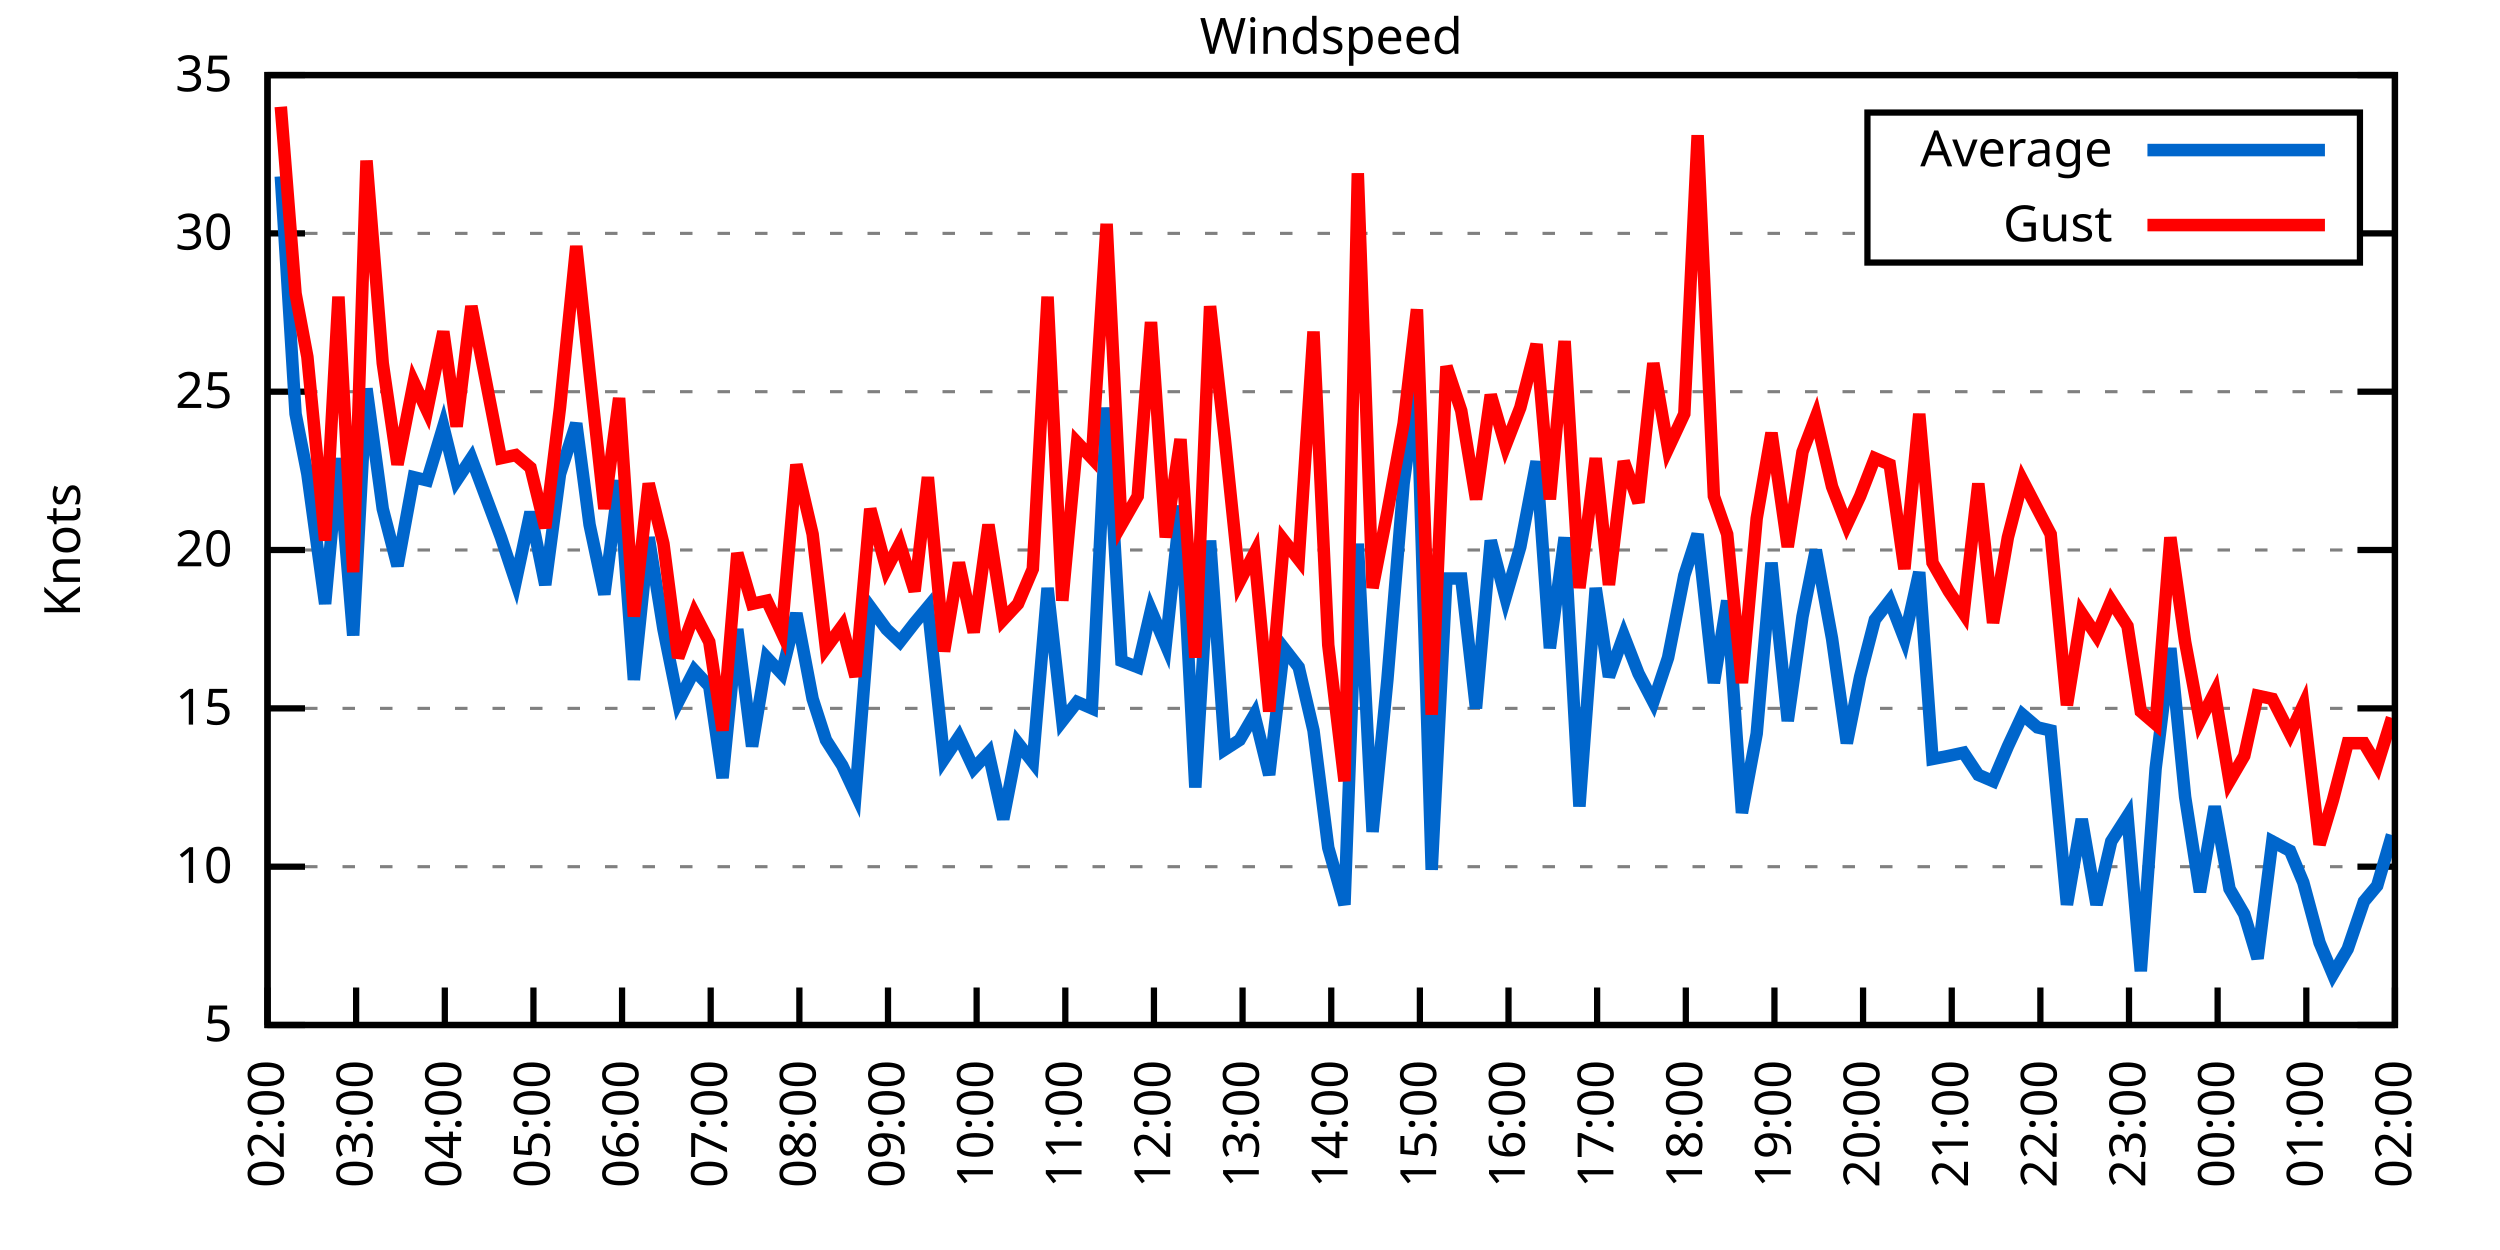
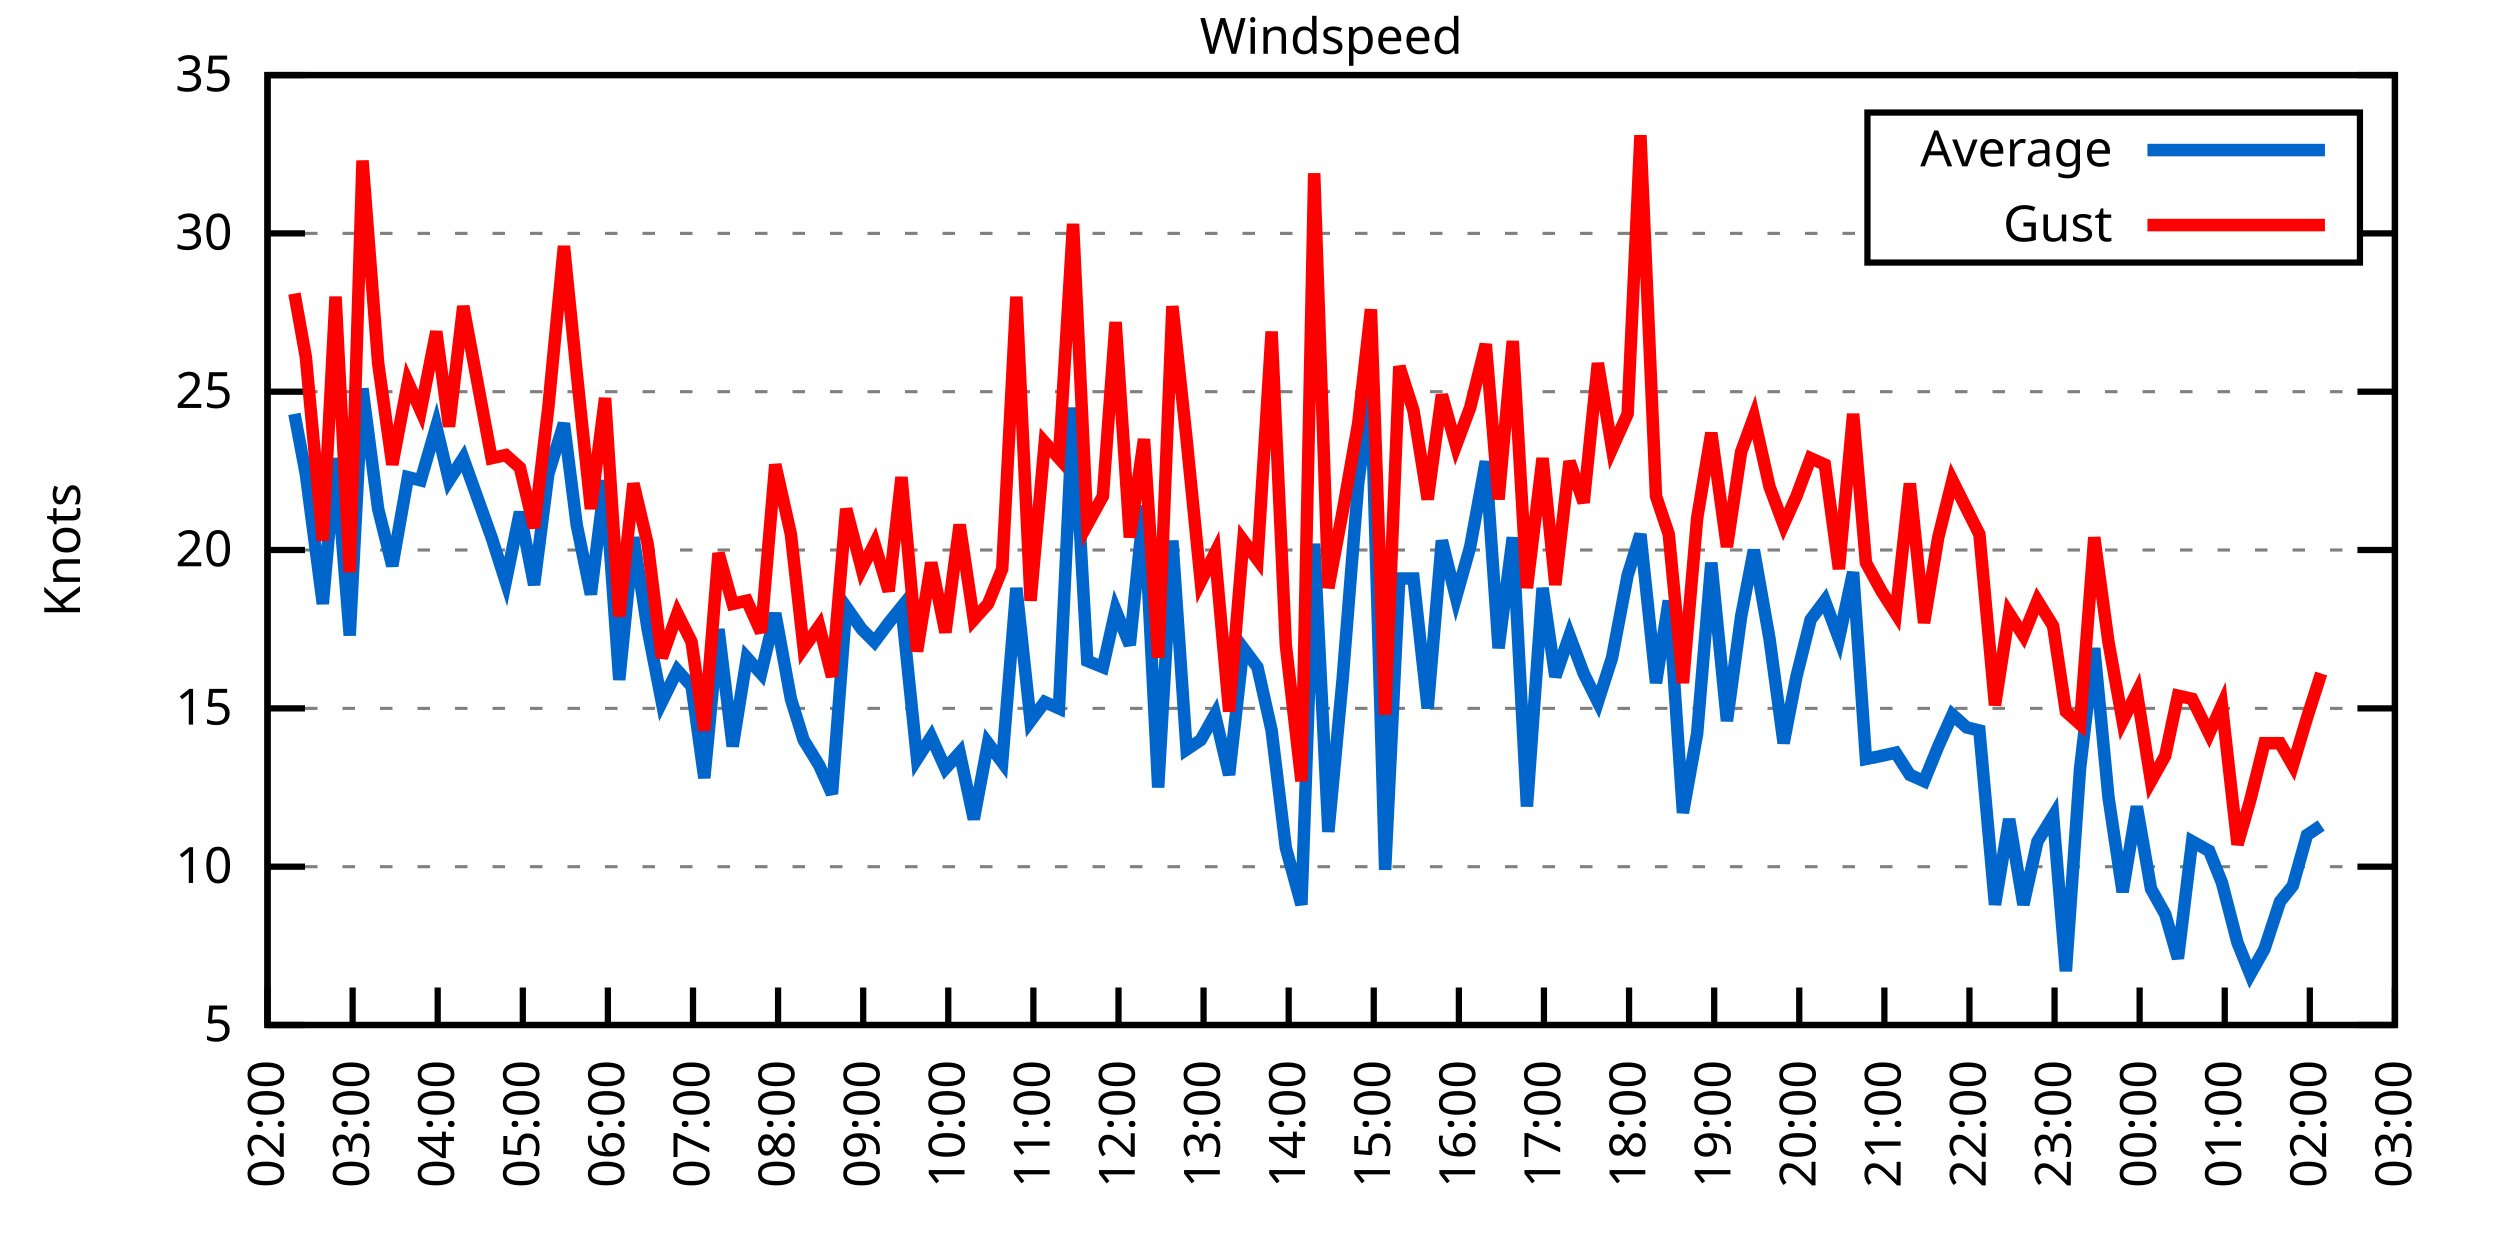
<svg xmlns="http://www.w3.org/2000/svg" xmlns:xlink="http://www.w3.org/1999/xlink" width="400" height="200" viewBox="0 0 400 200">
  <g id="gnuplot_canvas">
    <rect x="0" y="0" width="400" height="200" fill="none" />
    <defs>
      <circle id="gpDot" r="0.5" stroke-width="0.5" stroke="currentColor" />
      <path id="gpPt0" stroke-width="0.333" stroke="currentColor" d="M-1,0 h2 M0,-1 v2" />
      <path id="gpPt1" stroke-width="0.333" stroke="currentColor" d="M-1,-1 L1,1 M1,-1 L-1,1" />
      <path id="gpPt2" stroke-width="0.333" stroke="currentColor" d="M-1,0 L1,0 M0,-1 L0,1 M-1,-1 L1,1 M-1,1 L1,-1" />
      <rect id="gpPt3" stroke-width="0.333" stroke="currentColor" x="-1" y="-1" width="2" height="2" />
      <rect id="gpPt4" stroke-width="0.333" stroke="currentColor" fill="currentColor" x="-1" y="-1" width="2" height="2" />
      <circle id="gpPt5" stroke-width="0.333" stroke="currentColor" cx="0" cy="0" r="1" />
      <use xlink:href="#gpPt5" id="gpPt6" fill="currentColor" stroke="none" />
      <path id="gpPt7" stroke-width="0.333" stroke="currentColor" d="M0,-1.33 L-1.33,0.67 L1.33,0.67 z" />
      <use xlink:href="#gpPt7" id="gpPt8" fill="currentColor" stroke="none" />
      <use xlink:href="#gpPt7" id="gpPt9" stroke="currentColor" transform="rotate(180)" />
      <use xlink:href="#gpPt9" id="gpPt10" fill="currentColor" stroke="none" />
      <use xlink:href="#gpPt3" id="gpPt11" stroke="currentColor" transform="rotate(45)" />
      <use xlink:href="#gpPt11" id="gpPt12" fill="currentColor" stroke="none" />
      <path id="gpPt13" stroke-width="0.333" stroke="currentColor" d="M0,1.330 L1.265,0.411 L0.782,-1.067 L-0.782,-1.076 L-1.265,0.411 z" />
      <use xlink:href="#gpPt13" id="gpPt14" fill="currentColor" stroke="none" />
      <filter id="textbox" filterUnits="objectBoundingBox" x="0" y="0" height="1" width="1">
        <feFlood flood-color="white" flood-opacity="1" result="bgnd" />
        <feComposite in="SourceGraphic" in2="bgnd" operator="atop" />
      </filter>
      <filter id="greybox" filterUnits="objectBoundingBox" x="0" y="0" height="1" width="1">
        <feFlood flood-color="lightgrey" flood-opacity="1" result="grey" />
        <feComposite in="SourceGraphic" in2="grey" operator="atop" />
      </filter>
    </defs>
    <g fill="none" color="white" stroke="currentColor" stroke-width="1.00" stroke-linecap="butt" stroke-linejoin="miter">
</g>
    <g fill="none" color="black" stroke="currentColor" stroke-width="1.00" stroke-linecap="butt" stroke-linejoin="miter">
      <g stroke="none" shape-rendering="crispEdges">
        <polygon fill="rgb(255, 255, 255)" points="42.80,164.00 383.18,164.00 383.18,12.02 42.80,12.02 " />
      </g>
    </g>
    <g fill="none" color="black" stroke="currentColor" stroke-width="1.00" stroke-linecap="butt" stroke-linejoin="miter">
</g>
    <g fill="none" color="black" stroke="black" stroke-width="0.50" stroke-linecap="butt" stroke-linejoin="miter">
</g>
    <g fill="none" color="gray" stroke="currentColor" stroke-width="0.50" stroke-linecap="butt" stroke-linejoin="miter">
      <path stroke="gray" stroke-dasharray="2,4" class="gridline" d="M42.80,164.00 L383.19,164.00  " />
    </g>
    <g fill="none" color="gray" stroke="gray" stroke-width="1.00" stroke-linecap="butt" stroke-linejoin="miter">
</g>
    <g fill="none" color="black" stroke="currentColor" stroke-width="1.00" stroke-linecap="butt" stroke-linejoin="miter">
      <path stroke="black" d="M42.80,164.00 L48.80,164.00 M383.19,164.00 L377.19,164.00  " />
      <g transform="translate(37.20,166.60)" stroke="none" fill="black" font-family="Sans" font-size="8.00" text-anchor="end">
        <text>
          <tspan font-family="Sans"> 5</tspan>
        </text>
      </g>
    </g>
    <g fill="none" color="black" stroke="currentColor" stroke-width="1.00" stroke-linecap="butt" stroke-linejoin="miter">
</g>
    <g fill="none" color="black" stroke="black" stroke-width="0.50" stroke-linecap="butt" stroke-linejoin="miter">
</g>
    <g fill="none" color="gray" stroke="currentColor" stroke-width="0.50" stroke-linecap="butt" stroke-linejoin="miter">
      <path stroke="gray" stroke-dasharray="2,4" class="gridline" d="M42.80,138.67 L383.19,138.67  " />
    </g>
    <g fill="none" color="gray" stroke="gray" stroke-width="1.00" stroke-linecap="butt" stroke-linejoin="miter">
</g>
    <g fill="none" color="black" stroke="currentColor" stroke-width="1.00" stroke-linecap="butt" stroke-linejoin="miter">
      <path stroke="black" d="M42.80,138.67 L48.80,138.67 M383.19,138.67 L377.19,138.67  " />
      <g transform="translate(37.20,141.27)" stroke="none" fill="black" font-family="Sans" font-size="8.00" text-anchor="end">
        <text>
          <tspan font-family="Sans"> 10</tspan>
        </text>
      </g>
    </g>
    <g fill="none" color="black" stroke="currentColor" stroke-width="1.00" stroke-linecap="butt" stroke-linejoin="miter">
</g>
    <g fill="none" color="black" stroke="black" stroke-width="0.50" stroke-linecap="butt" stroke-linejoin="miter">
</g>
    <g fill="none" color="gray" stroke="currentColor" stroke-width="0.50" stroke-linecap="butt" stroke-linejoin="miter">
      <path stroke="gray" stroke-dasharray="2,4" class="gridline" d="M42.80,113.34 L383.19,113.34  " />
    </g>
    <g fill="none" color="gray" stroke="gray" stroke-width="1.00" stroke-linecap="butt" stroke-linejoin="miter">
</g>
    <g fill="none" color="black" stroke="currentColor" stroke-width="1.00" stroke-linecap="butt" stroke-linejoin="miter">
      <path stroke="black" d="M42.80,113.34 L48.80,113.34 M383.19,113.34 L377.19,113.34  " />
      <g transform="translate(37.20,115.94)" stroke="none" fill="black" font-family="Sans" font-size="8.00" text-anchor="end">
        <text>
          <tspan font-family="Sans"> 15</tspan>
        </text>
      </g>
    </g>
    <g fill="none" color="black" stroke="currentColor" stroke-width="1.00" stroke-linecap="butt" stroke-linejoin="miter">
</g>
    <g fill="none" color="black" stroke="black" stroke-width="0.50" stroke-linecap="butt" stroke-linejoin="miter">
</g>
    <g fill="none" color="gray" stroke="currentColor" stroke-width="0.50" stroke-linecap="butt" stroke-linejoin="miter">
      <path stroke="gray" stroke-dasharray="2,4" class="gridline" d="M42.80,88.00 L383.19,88.00  " />
    </g>
    <g fill="none" color="gray" stroke="gray" stroke-width="1.00" stroke-linecap="butt" stroke-linejoin="miter">
</g>
    <g fill="none" color="black" stroke="currentColor" stroke-width="1.00" stroke-linecap="butt" stroke-linejoin="miter">
      <path stroke="black" d="M42.80,88.00 L48.80,88.00 M383.19,88.00 L377.19,88.00  " />
      <g transform="translate(37.20,90.60)" stroke="none" fill="black" font-family="Sans" font-size="8.00" text-anchor="end">
        <text>
          <tspan font-family="Sans"> 20</tspan>
        </text>
      </g>
    </g>
    <g fill="none" color="black" stroke="currentColor" stroke-width="1.00" stroke-linecap="butt" stroke-linejoin="miter">
</g>
    <g fill="none" color="black" stroke="black" stroke-width="0.50" stroke-linecap="butt" stroke-linejoin="miter">
</g>
    <g fill="none" color="gray" stroke="currentColor" stroke-width="0.50" stroke-linecap="butt" stroke-linejoin="miter">
      <path stroke="gray" stroke-dasharray="2,4" class="gridline" d="M42.80,62.67 L383.19,62.67  " />
    </g>
    <g fill="none" color="gray" stroke="gray" stroke-width="1.00" stroke-linecap="butt" stroke-linejoin="miter">
</g>
    <g fill="none" color="black" stroke="currentColor" stroke-width="1.00" stroke-linecap="butt" stroke-linejoin="miter">
      <path stroke="black" d="M42.80,62.67 L48.80,62.67 M383.19,62.67 L377.19,62.67  " />
      <g transform="translate(37.20,65.27)" stroke="none" fill="black" font-family="Sans" font-size="8.00" text-anchor="end">
        <text>
          <tspan font-family="Sans"> 25</tspan>
        </text>
      </g>
    </g>
    <g fill="none" color="black" stroke="currentColor" stroke-width="1.00" stroke-linecap="butt" stroke-linejoin="miter">
</g>
    <g fill="none" color="black" stroke="black" stroke-width="0.50" stroke-linecap="butt" stroke-linejoin="miter">
</g>
    <g fill="none" color="gray" stroke="currentColor" stroke-width="0.50" stroke-linecap="butt" stroke-linejoin="miter">
      <path stroke="gray" stroke-dasharray="2,4" class="gridline" d="M42.80,37.34 L298.79,37.34 M377.59,37.34 L383.19,37.34  " />
    </g>
    <g fill="none" color="gray" stroke="gray" stroke-width="1.00" stroke-linecap="butt" stroke-linejoin="miter">
</g>
    <g fill="none" color="black" stroke="currentColor" stroke-width="1.00" stroke-linecap="butt" stroke-linejoin="miter">
      <path stroke="black" d="M42.80,37.34 L48.80,37.34 M383.19,37.34 L377.19,37.34  " />
      <g transform="translate(37.20,39.94)" stroke="none" fill="black" font-family="Sans" font-size="8.00" text-anchor="end">
        <text>
          <tspan font-family="Sans"> 30</tspan>
        </text>
      </g>
    </g>
    <g fill="none" color="black" stroke="currentColor" stroke-width="1.00" stroke-linecap="butt" stroke-linejoin="miter">
</g>
    <g fill="none" color="black" stroke="black" stroke-width="0.50" stroke-linecap="butt" stroke-linejoin="miter">
</g>
    <g fill="none" color="gray" stroke="currentColor" stroke-width="0.50" stroke-linecap="butt" stroke-linejoin="miter">
      <path stroke="gray" stroke-dasharray="2,4" class="gridline" d="M42.80,12.01 L383.19,12.01  " />
    </g>
    <g fill="none" color="gray" stroke="gray" stroke-width="1.00" stroke-linecap="butt" stroke-linejoin="miter">
</g>
    <g fill="none" color="black" stroke="currentColor" stroke-width="1.00" stroke-linecap="butt" stroke-linejoin="miter">
      <path stroke="black" d="M42.80,12.01 L48.80,12.01 M383.19,12.01 L377.19,12.01  " />
      <g transform="translate(37.20,14.61)" stroke="none" fill="black" font-family="Sans" font-size="8.00" text-anchor="end">
        <text>
          <tspan font-family="Sans"> 35</tspan>
        </text>
      </g>
    </g>
    <g fill="none" color="black" stroke="currentColor" stroke-width="1.00" stroke-linecap="butt" stroke-linejoin="miter">
      <path stroke="black" d="M42.80,164.00 L42.80,158.00  " />
      <g transform="translate(45.40,169.60) rotate(270.00)" stroke="none" fill="black" font-family="Sans" font-size="8.00" text-anchor="end">
        <text>
          <tspan font-family="Sans">02:00</tspan>
        </text>
      </g>
    </g>
    <g fill="none" color="black" stroke="currentColor" stroke-width="1.00" stroke-linecap="butt" stroke-linejoin="miter">
-       <path stroke="black" d="M56.98,164.00 L56.98,158.00  " />
-       <g transform="translate(59.58,169.60) rotate(270.00)" stroke="none" fill="black" font-family="Sans" font-size="8.00" text-anchor="end">
+       <path stroke="black" d="M56.42,164.00 L56.42,158.00  " />
+       <g transform="translate(59.02,169.60) rotate(270.00)" stroke="none" fill="black" font-family="Sans" font-size="8.00" text-anchor="end">
        <text>
          <tspan font-family="Sans">03:00</tspan>
        </text>
      </g>
    </g>
    <g fill="none" color="black" stroke="currentColor" stroke-width="1.00" stroke-linecap="butt" stroke-linejoin="miter">
-       <path stroke="black" d="M71.17,164.00 L71.17,158.00  " />
-       <g transform="translate(73.77,169.60) rotate(270.00)" stroke="none" fill="black" font-family="Sans" font-size="8.00" text-anchor="end">
+       <path stroke="black" d="M70.03,164.00 L70.03,158.00  " />
+       <g transform="translate(72.63,169.60) rotate(270.00)" stroke="none" fill="black" font-family="Sans" font-size="8.00" text-anchor="end">
        <text>
          <tspan font-family="Sans">04:00</tspan>
        </text>
      </g>
    </g>
    <g fill="none" color="black" stroke="currentColor" stroke-width="1.00" stroke-linecap="butt" stroke-linejoin="miter">
-       <path stroke="black" d="M85.35,164.00 L85.35,158.00  " />
-       <g transform="translate(87.95,169.60) rotate(270.00)" stroke="none" fill="black" font-family="Sans" font-size="8.00" text-anchor="end">
+       <path stroke="black" d="M83.65,164.00 L83.65,158.00  " />
+       <g transform="translate(86.25,169.60) rotate(270.00)" stroke="none" fill="black" font-family="Sans" font-size="8.00" text-anchor="end">
        <text>
          <tspan font-family="Sans">05:00</tspan>
        </text>
      </g>
    </g>
    <g fill="none" color="black" stroke="currentColor" stroke-width="1.00" stroke-linecap="butt" stroke-linejoin="miter">
-       <path stroke="black" d="M99.53,164.00 L99.53,158.00  " />
-       <g transform="translate(102.13,169.60) rotate(270.00)" stroke="none" fill="black" font-family="Sans" font-size="8.00" text-anchor="end">
+       <path stroke="black" d="M97.26,164.00 L97.26,158.00  " />
+       <g transform="translate(99.86,169.60) rotate(270.00)" stroke="none" fill="black" font-family="Sans" font-size="8.00" text-anchor="end">
        <text>
          <tspan font-family="Sans">06:00</tspan>
        </text>
      </g>
    </g>
    <g fill="none" color="black" stroke="currentColor" stroke-width="1.00" stroke-linecap="butt" stroke-linejoin="miter">
-       <path stroke="black" d="M113.71,164.00 L113.71,158.00  " />
-       <g transform="translate(116.31,169.60) rotate(270.00)" stroke="none" fill="black" font-family="Sans" font-size="8.00" text-anchor="end">
+       <path stroke="black" d="M110.88,164.00 L110.88,158.00  " />
+       <g transform="translate(113.48,169.60) rotate(270.00)" stroke="none" fill="black" font-family="Sans" font-size="8.00" text-anchor="end">
        <text>
          <tspan font-family="Sans">07:00</tspan>
        </text>
      </g>
    </g>
    <g fill="none" color="black" stroke="currentColor" stroke-width="1.00" stroke-linecap="butt" stroke-linejoin="miter">
-       <path stroke="black" d="M127.90,164.00 L127.90,158.00  " />
-       <g transform="translate(130.50,169.60) rotate(270.00)" stroke="none" fill="black" font-family="Sans" font-size="8.00" text-anchor="end">
+       <path stroke="black" d="M124.49,164.00 L124.49,158.00  " />
+       <g transform="translate(127.09,169.60) rotate(270.00)" stroke="none" fill="black" font-family="Sans" font-size="8.00" text-anchor="end">
        <text>
          <tspan font-family="Sans">08:00</tspan>
        </text>
      </g>
    </g>
    <g fill="none" color="black" stroke="currentColor" stroke-width="1.00" stroke-linecap="butt" stroke-linejoin="miter">
-       <path stroke="black" d="M142.08,164.00 L142.08,158.00  " />
-       <g transform="translate(144.68,169.60) rotate(270.00)" stroke="none" fill="black" font-family="Sans" font-size="8.00" text-anchor="end">
+       <path stroke="black" d="M138.11,164.00 L138.11,158.00  " />
+       <g transform="translate(140.71,169.60) rotate(270.00)" stroke="none" fill="black" font-family="Sans" font-size="8.00" text-anchor="end">
        <text>
          <tspan font-family="Sans">09:00</tspan>
        </text>
      </g>
    </g>
    <g fill="none" color="black" stroke="currentColor" stroke-width="1.00" stroke-linecap="butt" stroke-linejoin="miter">
-       <path stroke="black" d="M156.26,164.00 L156.26,158.00  " />
-       <g transform="translate(158.86,169.60) rotate(270.00)" stroke="none" fill="black" font-family="Sans" font-size="8.00" text-anchor="end">
+       <path stroke="black" d="M151.72,164.00 L151.72,158.00  " />
+       <g transform="translate(154.32,169.60) rotate(270.00)" stroke="none" fill="black" font-family="Sans" font-size="8.00" text-anchor="end">
        <text>
          <tspan font-family="Sans">10:00</tspan>
        </text>
      </g>
    </g>
    <g fill="none" color="black" stroke="currentColor" stroke-width="1.00" stroke-linecap="butt" stroke-linejoin="miter">
-       <path stroke="black" d="M170.45,164.00 L170.45,158.00  " />
-       <g transform="translate(173.05,169.60) rotate(270.00)" stroke="none" fill="black" font-family="Sans" font-size="8.00" text-anchor="end">
+       <path stroke="black" d="M165.34,164.00 L165.34,158.00  " />
+       <g transform="translate(167.94,169.60) rotate(270.00)" stroke="none" fill="black" font-family="Sans" font-size="8.00" text-anchor="end">
        <text>
          <tspan font-family="Sans">11:00</tspan>
        </text>
      </g>
    </g>
    <g fill="none" color="black" stroke="currentColor" stroke-width="1.00" stroke-linecap="butt" stroke-linejoin="miter">
-       <path stroke="black" d="M184.63,164.00 L184.63,158.00  " />
-       <g transform="translate(187.23,169.60) rotate(270.00)" stroke="none" fill="black" font-family="Sans" font-size="8.00" text-anchor="end">
+       <path stroke="black" d="M178.96,164.00 L178.96,158.00  " />
+       <g transform="translate(181.56,169.60) rotate(270.00)" stroke="none" fill="black" font-family="Sans" font-size="8.00" text-anchor="end">
        <text>
          <tspan font-family="Sans">12:00</tspan>
        </text>
      </g>
    </g>
    <g fill="none" color="black" stroke="currentColor" stroke-width="1.00" stroke-linecap="butt" stroke-linejoin="miter">
-       <path stroke="black" d="M198.81,164.00 L198.81,158.00  " />
-       <g transform="translate(201.41,169.60) rotate(270.00)" stroke="none" fill="black" font-family="Sans" font-size="8.00" text-anchor="end">
+       <path stroke="black" d="M192.57,164.00 L192.57,158.00  " />
+       <g transform="translate(195.17,169.60) rotate(270.00)" stroke="none" fill="black" font-family="Sans" font-size="8.00" text-anchor="end">
        <text>
          <tspan font-family="Sans">13:00</tspan>
        </text>
      </g>
    </g>
    <g fill="none" color="black" stroke="currentColor" stroke-width="1.00" stroke-linecap="butt" stroke-linejoin="miter">
-       <path stroke="black" d="M213.00,164.00 L213.00,158.00  " />
-       <g transform="translate(215.60,169.60) rotate(270.00)" stroke="none" fill="black" font-family="Sans" font-size="8.00" text-anchor="end">
+       <path stroke="black" d="M206.19,164.00 L206.19,158.00  " />
+       <g transform="translate(208.79,169.60) rotate(270.00)" stroke="none" fill="black" font-family="Sans" font-size="8.00" text-anchor="end">
        <text>
          <tspan font-family="Sans">14:00</tspan>
        </text>
      </g>
    </g>
    <g fill="none" color="black" stroke="currentColor" stroke-width="1.00" stroke-linecap="butt" stroke-linejoin="miter">
-       <path stroke="black" d="M227.18,164.00 L227.18,158.00  " />
-       <g transform="translate(229.78,169.60) rotate(270.00)" stroke="none" fill="black" font-family="Sans" font-size="8.00" text-anchor="end">
+       <path stroke="black" d="M219.80,164.00 L219.80,158.00  " />
+       <g transform="translate(222.40,169.60) rotate(270.00)" stroke="none" fill="black" font-family="Sans" font-size="8.00" text-anchor="end">
        <text>
          <tspan font-family="Sans">15:00</tspan>
        </text>
      </g>
    </g>
    <g fill="none" color="black" stroke="currentColor" stroke-width="1.00" stroke-linecap="butt" stroke-linejoin="miter">
-       <path stroke="black" d="M241.36,164.00 L241.36,158.00  " />
-       <g transform="translate(243.96,169.60) rotate(270.00)" stroke="none" fill="black" font-family="Sans" font-size="8.00" text-anchor="end">
+       <path stroke="black" d="M233.42,164.00 L233.42,158.00  " />
+       <g transform="translate(236.02,169.60) rotate(270.00)" stroke="none" fill="black" font-family="Sans" font-size="8.00" text-anchor="end">
        <text>
          <tspan font-family="Sans">16:00</tspan>
        </text>
      </g>
    </g>
    <g fill="none" color="black" stroke="currentColor" stroke-width="1.00" stroke-linecap="butt" stroke-linejoin="miter">
-       <path stroke="black" d="M255.54,164.00 L255.54,158.00  " />
-       <g transform="translate(258.14,169.60) rotate(270.00)" stroke="none" fill="black" font-family="Sans" font-size="8.00" text-anchor="end">
+       <path stroke="black" d="M247.03,164.00 L247.03,158.00  " />
+       <g transform="translate(249.63,169.60) rotate(270.00)" stroke="none" fill="black" font-family="Sans" font-size="8.00" text-anchor="end">
        <text>
          <tspan font-family="Sans">17:00</tspan>
        </text>
      </g>
    </g>
    <g fill="none" color="black" stroke="currentColor" stroke-width="1.00" stroke-linecap="butt" stroke-linejoin="miter">
-       <path stroke="black" d="M269.73,164.00 L269.73,158.00  " />
-       <g transform="translate(272.33,169.60) rotate(270.00)" stroke="none" fill="black" font-family="Sans" font-size="8.00" text-anchor="end">
+       <path stroke="black" d="M260.65,164.00 L260.65,158.00  " />
+       <g transform="translate(263.25,169.60) rotate(270.00)" stroke="none" fill="black" font-family="Sans" font-size="8.00" text-anchor="end">
        <text>
          <tspan font-family="Sans">18:00</tspan>
        </text>
      </g>
    </g>
    <g fill="none" color="black" stroke="currentColor" stroke-width="1.00" stroke-linecap="butt" stroke-linejoin="miter">
-       <path stroke="black" d="M283.91,164.00 L283.91,158.00  " />
-       <g transform="translate(286.51,169.60) rotate(270.00)" stroke="none" fill="black" font-family="Sans" font-size="8.00" text-anchor="end">
+       <path stroke="black" d="M274.27,164.00 L274.27,158.00  " />
+       <g transform="translate(276.87,169.60) rotate(270.00)" stroke="none" fill="black" font-family="Sans" font-size="8.00" text-anchor="end">
        <text>
          <tspan font-family="Sans">19:00</tspan>
        </text>
      </g>
    </g>
    <g fill="none" color="black" stroke="currentColor" stroke-width="1.00" stroke-linecap="butt" stroke-linejoin="miter">
-       <path stroke="black" d="M298.09,164.00 L298.09,158.00  " />
-       <g transform="translate(300.69,169.60) rotate(270.00)" stroke="none" fill="black" font-family="Sans" font-size="8.00" text-anchor="end">
+       <path stroke="black" d="M287.88,164.00 L287.88,158.00  " />
+       <g transform="translate(290.48,169.60) rotate(270.00)" stroke="none" fill="black" font-family="Sans" font-size="8.00" text-anchor="end">
        <text>
          <tspan font-family="Sans">20:00</tspan>
        </text>
      </g>
    </g>
    <g fill="none" color="black" stroke="currentColor" stroke-width="1.00" stroke-linecap="butt" stroke-linejoin="miter">
-       <path stroke="black" d="M312.28,164.00 L312.28,158.00  " />
-       <g transform="translate(314.88,169.60) rotate(270.00)" stroke="none" fill="black" font-family="Sans" font-size="8.00" text-anchor="end">
+       <path stroke="black" d="M301.50,164.00 L301.50,158.00  " />
+       <g transform="translate(304.10,169.60) rotate(270.00)" stroke="none" fill="black" font-family="Sans" font-size="8.00" text-anchor="end">
        <text>
          <tspan font-family="Sans">21:00</tspan>
        </text>
      </g>
    </g>
    <g fill="none" color="black" stroke="currentColor" stroke-width="1.00" stroke-linecap="butt" stroke-linejoin="miter">
-       <path stroke="black" d="M326.46,164.00 L326.46,158.00  " />
-       <g transform="translate(329.06,169.60) rotate(270.00)" stroke="none" fill="black" font-family="Sans" font-size="8.00" text-anchor="end">
+       <path stroke="black" d="M315.11,164.00 L315.11,158.00  " />
+       <g transform="translate(317.71,169.60) rotate(270.00)" stroke="none" fill="black" font-family="Sans" font-size="8.00" text-anchor="end">
        <text>
          <tspan font-family="Sans">22:00</tspan>
        </text>
      </g>
    </g>
    <g fill="none" color="black" stroke="currentColor" stroke-width="1.00" stroke-linecap="butt" stroke-linejoin="miter">
-       <path stroke="black" d="M340.64,164.00 L340.64,158.00  " />
-       <g transform="translate(343.24,169.60) rotate(270.00)" stroke="none" fill="black" font-family="Sans" font-size="8.00" text-anchor="end">
+       <path stroke="black" d="M328.73,164.00 L328.73,158.00  " />
+       <g transform="translate(331.33,169.60) rotate(270.00)" stroke="none" fill="black" font-family="Sans" font-size="8.00" text-anchor="end">
        <text>
          <tspan font-family="Sans">23:00</tspan>
        </text>
      </g>
    </g>
    <g fill="none" color="black" stroke="currentColor" stroke-width="1.00" stroke-linecap="butt" stroke-linejoin="miter">
-       <path stroke="black" d="M354.82,164.00 L354.82,158.00  " />
-       <g transform="translate(357.42,169.60) rotate(270.00)" stroke="none" fill="black" font-family="Sans" font-size="8.00" text-anchor="end">
+       <path stroke="black" d="M342.34,164.00 L342.34,158.00  " />
+       <g transform="translate(344.94,169.60) rotate(270.00)" stroke="none" fill="black" font-family="Sans" font-size="8.00" text-anchor="end">
        <text>
          <tspan font-family="Sans">00:00</tspan>
        </text>
      </g>
    </g>
    <g fill="none" color="black" stroke="currentColor" stroke-width="1.00" stroke-linecap="butt" stroke-linejoin="miter">
-       <path stroke="black" d="M369.01,164.00 L369.01,158.00  " />
-       <g transform="translate(371.61,169.60) rotate(270.00)" stroke="none" fill="black" font-family="Sans" font-size="8.00" text-anchor="end">
+       <path stroke="black" d="M355.96,164.00 L355.96,158.00  " />
+       <g transform="translate(358.56,169.60) rotate(270.00)" stroke="none" fill="black" font-family="Sans" font-size="8.00" text-anchor="end">
        <text>
          <tspan font-family="Sans">01:00</tspan>
+         </text>
+       </g>
+     </g>
+     <g fill="none" color="black" stroke="currentColor" stroke-width="1.00" stroke-linecap="butt" stroke-linejoin="miter">
+       <path stroke="black" d="M369.57,164.00 L369.57,158.00  " />
+       <g transform="translate(372.17,169.60) rotate(270.00)" stroke="none" fill="black" font-family="Sans" font-size="8.00" text-anchor="end">
+         <text>
+           <tspan font-family="Sans">02:00</tspan>
        </text>
      </g>
    </g>
    <g fill="none" color="black" stroke="currentColor" stroke-width="1.00" stroke-linecap="butt" stroke-linejoin="miter">
      <path stroke="black" d="M383.19,164.00 L383.19,158.00  " />
      <g transform="translate(385.79,169.60) rotate(270.00)" stroke="none" fill="black" font-family="Sans" font-size="8.00" text-anchor="end">
        <text>
-           <tspan font-family="Sans">02:00</tspan>
+           <tspan font-family="Sans">03:00</tspan>
        </text>
      </g>
    </g>
    <g fill="none" color="black" stroke="currentColor" stroke-width="1.00" stroke-linecap="butt" stroke-linejoin="miter">
</g>
    <g fill="none" color="black" stroke="currentColor" stroke-width="1.00" stroke-linecap="butt" stroke-linejoin="miter">
      <path stroke="black" d="M42.80,12.01 L42.80,164.00 L383.19,164.00 L383.19,12.01 L42.80,12.01 Z  " />
    </g>
    <g fill="none" color="black" stroke="currentColor" stroke-width="1.00" stroke-linecap="butt" stroke-linejoin="miter">
</g>
    <g fill="none" color="black" stroke="currentColor" stroke-width="1.00" stroke-linecap="butt" stroke-linejoin="miter">
      <path stroke="black" d="M298.79,42.01 L298.79,18.01 L377.59,18.01 L377.59,42.01 L298.79,42.01 Z  " />
    </g>
    <g id="Windspeed_plot_1">
      <g fill="none" color="white" stroke="black" stroke-width="2.00" stroke-linecap="butt" stroke-linejoin="miter">
</g>
      <g fill="none" color="black" stroke="currentColor" stroke-width="2.00" stroke-linecap="butt" stroke-linejoin="miter">
        <g transform="translate(337.99,26.61)" stroke="none" fill="black" font-family="Sans" font-size="8.00" text-anchor="end">
          <text>
            <tspan font-family="Sans">Average</tspan>
          </text>
        </g>
      </g>
      <g fill="none" color="black" stroke="currentColor" stroke-width="2.00" stroke-linecap="butt" stroke-linejoin="miter">
-         <path stroke="rgb(  0, 102, 204)" d="M343.59,24.01 L371.99,24.01 M44.93,28.22 L47.29,66.22 L49.18,75.85 L52.02,96.62 L54.15,73.31 L56.51,101.68   L58.64,62.17 L61.24,81.42 L63.60,90.54 L66.20,76.35 L68.33,76.86 L70.93,68.25 L73.06,76.86 L75.42,73.31   L80.15,85.98 L82.51,93.07 L84.88,81.93 L87.24,93.58 L89.60,75.85 L92.20,67.74 L94.33,83.95 L96.70,95.10   L99.06,76.86 L101.42,108.78 L103.79,85.98 L106.15,100.67 L108.51,112.32 L111.11,107.26 L113.48,109.79 L115.61,124.48   L117.97,100.67 L120.33,119.42 L122.70,105.23 L125.06,107.76 L127.42,98.14 L130.02,111.82 L132.15,118.40 L134.75,122.46   L136.88,127.02 L139.24,97.12 L141.84,100.67 L143.97,102.70 L146.34,99.66 L148.46,97.12 L151.06,121.44 L153.43,117.90   L155.79,122.96 L158.15,120.43 L160.52,131.07 L162.88,118.91 L165.25,121.95 L167.61,94.08 L169.97,115.36 L172.34,112.32   L174.70,113.34 L177.06,65.21 L179.43,105.74 L182.03,106.75 L184.16,97.63 L186.52,103.20 L188.88,80.91 L191.25,126.00   L193.61,86.49 L195.98,119.92 L198.34,118.40 L200.70,114.35 L203.07,123.98 L205.43,103.71 L207.79,106.75 L210.16,116.88   L212.52,135.63 L215.12,144.75 L217.25,86.99 L219.61,133.10 L221.98,108.78 L224.58,77.37 L226.71,61.66 L229.07,139.17   L231.43,92.56 L233.80,92.56 L236.16,113.34 L238.52,86.49 L240.89,95.60 L243.25,87.50 L245.85,73.82 L247.98,103.71   L250.34,85.98 L252.71,129.04 L255.31,94.08 L257.43,108.27 L259.80,101.68 L262.16,107.76 L264.53,112.32 L266.89,105.23   L269.49,92.06 L271.62,85.47 L274.22,109.28 L276.35,96.11 L278.71,130.06 L281.07,117.39 L283.44,90.03 L286.04,115.36   L288.40,98.64 L290.53,88.00 L293.13,102.19 L295.49,118.91 L297.62,108.27 L299.98,99.15 L302.35,96.11 L304.71,102.19   L307.08,91.55 L309.20,121.44 L311.80,120.94 L314.17,120.43 L316.53,123.98 L318.89,124.99 L321.26,119.42 L323.62,114.35   L325.99,116.38 L328.11,116.88 L330.71,144.75 L333.08,131.07 L335.44,144.75 L337.80,134.62 L340.40,130.56 L342.53,155.39   L344.90,122.96 L347.26,103.71 L349.62,127.52 L351.99,142.72 L354.35,129.04 L356.72,142.21 L359.08,146.27 L361.21,153.36   L363.57,134.62 L366.41,136.14 L368.53,141.20 L371.13,150.83 L373.26,155.89 L375.63,151.84 L378.23,144.24 L380.35,141.71   L382.72,133.60  " />
+         <path stroke="rgb(  0, 102, 204)" d="M343.59,24.01 L371.99,24.01 M47.11,66.22 L48.93,75.85 L51.65,96.62 L53.69,73.31 L55.96,101.68 L58.00,62.17   L60.50,81.42 L62.77,90.54 L65.27,76.35 L67.31,76.86 L69.80,68.25 L71.85,76.86 L74.12,73.31 L78.65,85.98   L80.92,93.07 L83.19,81.93 L85.46,93.58 L87.73,75.85 L90.23,67.74 L92.27,83.95 L94.54,95.10 L96.81,76.86   L99.08,108.78 L101.35,85.98 L103.62,100.67 L105.89,112.32 L108.38,107.26 L110.65,109.79 L112.69,124.48 L114.96,100.67   L117.23,119.42 L119.50,105.23 L121.77,107.76 L124.04,98.14 L126.54,111.82 L128.58,118.40 L131.07,122.46 L133.12,127.02   L135.39,97.12 L137.88,100.67 L139.92,102.70 L142.19,99.66 L144.24,97.12 L146.73,121.44 L149.00,117.90 L151.27,122.96   L153.54,120.43 L155.81,131.07 L158.08,118.91 L160.35,121.95 L162.62,94.08 L164.89,115.36 L167.16,112.32 L169.43,113.34   L171.69,65.21 L173.96,105.74 L176.46,106.75 L178.50,97.63 L180.77,103.20 L183.04,80.91 L185.31,126.00 L187.58,86.49   L189.85,119.92 L192.12,118.40 L194.39,114.35 L196.66,123.98 L198.93,103.71 L201.19,106.75 L203.46,116.88 L205.73,135.63   L208.23,144.75 L210.27,86.99 L212.54,133.10 L214.81,108.78 L217.31,77.37 L219.35,61.66 L221.62,139.17 L223.89,92.56   L226.16,92.56 L228.43,113.34 L230.70,86.49 L232.96,95.60 L235.23,87.50 L237.73,73.82 L239.77,103.71 L242.04,85.98   L244.31,129.04 L246.81,94.08 L248.85,108.27 L251.12,101.68 L253.39,107.76 L255.66,112.32 L257.93,105.23 L260.42,92.06   L262.47,85.47 L264.96,109.28 L267.00,96.11 L269.27,130.06 L271.54,117.39 L273.81,90.03 L276.31,115.36 L278.58,98.64   L280.62,88.00 L283.12,102.19 L285.38,118.91 L287.43,108.27 L289.70,99.15 L291.97,96.11 L294.23,102.19 L296.50,91.55   L298.55,121.44 L301.04,120.94 L303.31,120.43 L305.58,123.98 L307.85,124.99 L310.12,119.42 L312.39,114.35 L314.66,116.38   L316.70,116.88 L319.20,144.75 L321.47,131.07 L323.74,144.75 L326.00,134.62 L328.50,130.56 L330.54,155.39 L332.81,122.96   L335.08,103.71 L337.35,127.52 L339.62,142.72 L341.89,129.04 L344.16,142.21 L346.43,146.27 L348.47,153.36 L350.74,134.62   L353.46,136.14 L355.50,141.20 L358.00,150.83 L360.04,155.89 L362.31,151.84 L364.81,144.24 L366.85,141.71 L369.12,133.60   L371.39,132.08  " />
      </g>
    </g>
    <g id="Windspeed_plot_2">
      <g fill="none" color="black" stroke="currentColor" stroke-width="2.00" stroke-linecap="butt" stroke-linejoin="miter">
        <g transform="translate(337.99,38.61)" stroke="none" fill="black" font-family="Sans" font-size="8.00" text-anchor="end">
          <text>
            <tspan font-family="Sans">Gust</tspan>
          </text>
        </g>
      </g>
      <g fill="none" color="black" stroke="currentColor" stroke-width="2.00" stroke-linecap="butt" stroke-linejoin="miter">
-         <path stroke="rgb(255,   0,   0)" d="M343.59,36.01 L371.99,36.01 M44.93,17.08 L47.29,46.97 L49.18,57.10 L52.02,86.49 L54.15,47.47 L56.51,91.55   L58.64,25.69 L61.24,58.11 L63.60,74.33 L66.20,61.15 L68.33,65.71 L70.93,53.05 L73.06,68.25 L75.42,48.99   L80.15,73.31 L82.51,72.81 L84.88,74.83 L87.24,84.46 L89.60,65.21 L92.20,39.37 L94.33,59.63 L96.70,81.42   L99.06,63.69 L101.42,98.64 L103.79,77.37 L106.15,86.99 L108.51,105.23 L111.11,98.14 L113.48,102.70 L115.61,116.88   L117.97,88.51 L120.33,96.62 L122.70,96.11 L125.06,101.18 L127.42,74.33 L130.02,85.47 L132.15,103.71 L134.75,100.16   L136.88,108.27 L139.24,81.42 L141.84,91.04 L143.97,86.99 L146.34,94.59 L148.46,76.35 L151.06,104.22 L153.43,90.03   L155.79,101.18 L158.15,83.95 L160.52,99.15 L162.88,96.62 L165.25,91.04 L167.61,47.47 L169.97,96.11 L172.34,70.78   L174.70,73.31 L177.06,35.82 L179.43,83.95 L182.03,79.39 L184.16,51.53 L186.52,85.98 L188.88,70.27 L191.25,105.23   L193.61,48.99 L195.98,70.27 L198.34,93.07 L200.70,88.51 L203.07,113.84 L205.43,86.49 L207.79,89.52 L210.16,53.05   L212.52,103.20 L215.12,124.99 L217.25,27.72 L219.61,94.08 L221.98,81.93 L224.58,67.74 L226.71,49.50 L229.07,114.35   L231.43,58.62 L233.80,65.71 L236.16,79.90 L238.52,63.18 L240.89,71.29 L243.25,65.21 L245.85,55.07 L247.98,79.90   L250.34,54.57 L252.71,94.08 L255.31,73.31 L257.43,93.58 L259.80,73.82 L262.16,80.41 L264.53,58.11 L266.89,71.79   L269.49,66.22 L271.62,21.64 L274.22,79.39 L276.35,85.47 L278.71,109.28 L281.07,82.94 L283.44,69.26 L286.04,87.50   L288.40,72.30 L290.53,66.73 L293.13,77.87 L295.49,83.95 L297.62,79.39 L299.98,73.31 L302.35,74.33 L304.71,91.04   L307.08,66.22 L309.20,90.03 L311.80,94.59 L314.17,98.14 L316.53,77.37 L318.89,99.66 L321.26,85.98 L323.62,76.86   L325.99,81.42 L328.11,85.47 L330.71,112.83 L333.08,98.14 L335.44,101.68 L337.80,96.11 L340.40,100.16 L342.53,113.84   L344.90,115.87 L347.26,85.98 L349.62,102.70 L351.99,115.36 L354.35,110.80 L356.72,124.99 L359.08,120.94 L361.21,111.31   L363.57,111.82 L366.41,117.39 L368.53,112.83 L371.13,135.12 L373.26,128.03 L375.63,118.91 L378.23,118.91 L380.35,122.46   L382.72,114.86  " />
+         <path stroke="rgb(255,   0,   0)" d="M343.59,36.01 L371.99,36.01 M47.11,46.97 L48.93,57.10 L51.65,86.49 L53.69,47.47 L55.96,91.55 L58.00,25.69   L60.50,58.11 L62.77,74.33 L65.27,61.15 L67.31,65.71 L69.80,53.05 L71.85,68.25 L74.12,48.99 L78.65,73.31   L80.92,72.81 L83.19,74.83 L85.46,84.46 L87.73,65.21 L90.23,39.37 L92.27,59.63 L94.54,81.42 L96.81,63.69   L99.08,98.64 L101.35,77.37 L103.62,86.99 L105.89,105.23 L108.38,98.14 L110.65,102.70 L112.69,116.88 L114.96,88.51   L117.23,96.62 L119.50,96.11 L121.77,101.18 L124.04,74.33 L126.54,85.47 L128.58,103.71 L131.07,100.16 L133.12,108.27   L135.39,81.42 L137.88,91.04 L139.92,86.99 L142.19,94.59 L144.24,76.35 L146.73,104.22 L149.00,90.03 L151.27,101.18   L153.54,83.95 L155.81,99.15 L158.08,96.62 L160.35,91.04 L162.62,47.47 L164.89,96.11 L167.16,70.78 L169.43,73.31   L171.69,35.82 L173.96,83.95 L176.46,79.39 L178.50,51.53 L180.77,85.98 L183.04,70.27 L185.31,105.23 L187.58,48.99   L189.85,70.27 L192.12,93.07 L194.39,88.51 L196.66,113.84 L198.93,86.49 L201.19,89.52 L203.46,53.05 L205.73,103.20   L208.23,124.99 L210.27,27.72 L212.54,94.08 L214.81,81.93 L217.31,67.74 L219.35,49.50 L221.62,114.35 L223.89,58.62   L226.16,65.71 L228.43,79.90 L230.70,63.18 L232.96,71.29 L235.23,65.21 L237.73,55.07 L239.77,79.90 L242.04,54.57   L244.31,94.08 L246.81,73.31 L248.85,93.58 L251.12,73.82 L253.39,80.41 L255.66,58.11 L257.93,71.79 L260.42,66.22   L262.47,21.64 L264.96,79.39 L267.00,85.47 L269.27,109.28 L271.54,82.94 L273.81,69.26 L276.31,87.50 L278.58,72.30   L280.62,66.73 L283.12,77.87 L285.38,83.95 L287.43,79.39 L289.70,73.31 L291.97,74.33 L294.23,91.04 L296.50,66.22   L298.55,90.03 L301.04,94.59 L303.31,98.14 L305.58,77.37 L307.85,99.66 L310.12,85.98 L312.39,76.86 L314.66,81.42   L316.70,85.47 L319.20,112.83 L321.47,98.14 L323.74,101.68 L326.00,96.11 L328.50,100.16 L330.54,113.84 L332.81,115.87   L335.08,85.98 L337.35,102.70 L339.62,115.36 L341.89,110.80 L344.16,124.99 L346.43,120.94 L348.47,111.31 L350.74,111.82   L353.46,117.39 L355.50,112.83 L358.00,135.12 L360.04,128.03 L362.31,118.91 L364.81,118.91 L366.85,122.46 L369.12,114.86   L371.39,107.76  " />
      </g>
    </g>
    <g fill="none" color="black" stroke="currentColor" stroke-width="2.00" stroke-linecap="butt" stroke-linejoin="miter">
</g>
    <g fill="none" color="black" stroke="black" stroke-width="1.00" stroke-linecap="butt" stroke-linejoin="miter">
</g>
    <g fill="none" color="black" stroke="currentColor" stroke-width="1.00" stroke-linecap="butt" stroke-linejoin="miter">
      <path stroke="black" d="M42.80,12.01 L42.80,164.00 L383.19,164.00 L383.19,12.01 L42.80,12.01 Z  " />
      <g transform="translate(12.80,88.01) rotate(270.00)" stroke="none" fill="black" font-family="Sans" font-size="8.00" text-anchor="middle">
        <text>
          <tspan font-family="Sans">Knots</tspan>
        </text>
      </g>
    </g>
    <g fill="none" color="black" stroke="currentColor" stroke-width="1.00" stroke-linecap="butt" stroke-linejoin="miter">
</g>
    <g fill="none" color="black" stroke="currentColor" stroke-width="1.00" stroke-linecap="butt" stroke-linejoin="miter">
      <g transform="translate(212.99,8.61)" stroke="none" fill="black" font-family="Sans" font-size="8.00" text-anchor="middle">
        <text>
          <tspan font-family="Sans">Windspeed</tspan>
        </text>
      </g>
    </g>
    <g fill="none" color="black" stroke="currentColor" stroke-width="1.00" stroke-linecap="butt" stroke-linejoin="miter">
</g>
  </g>
</svg>
